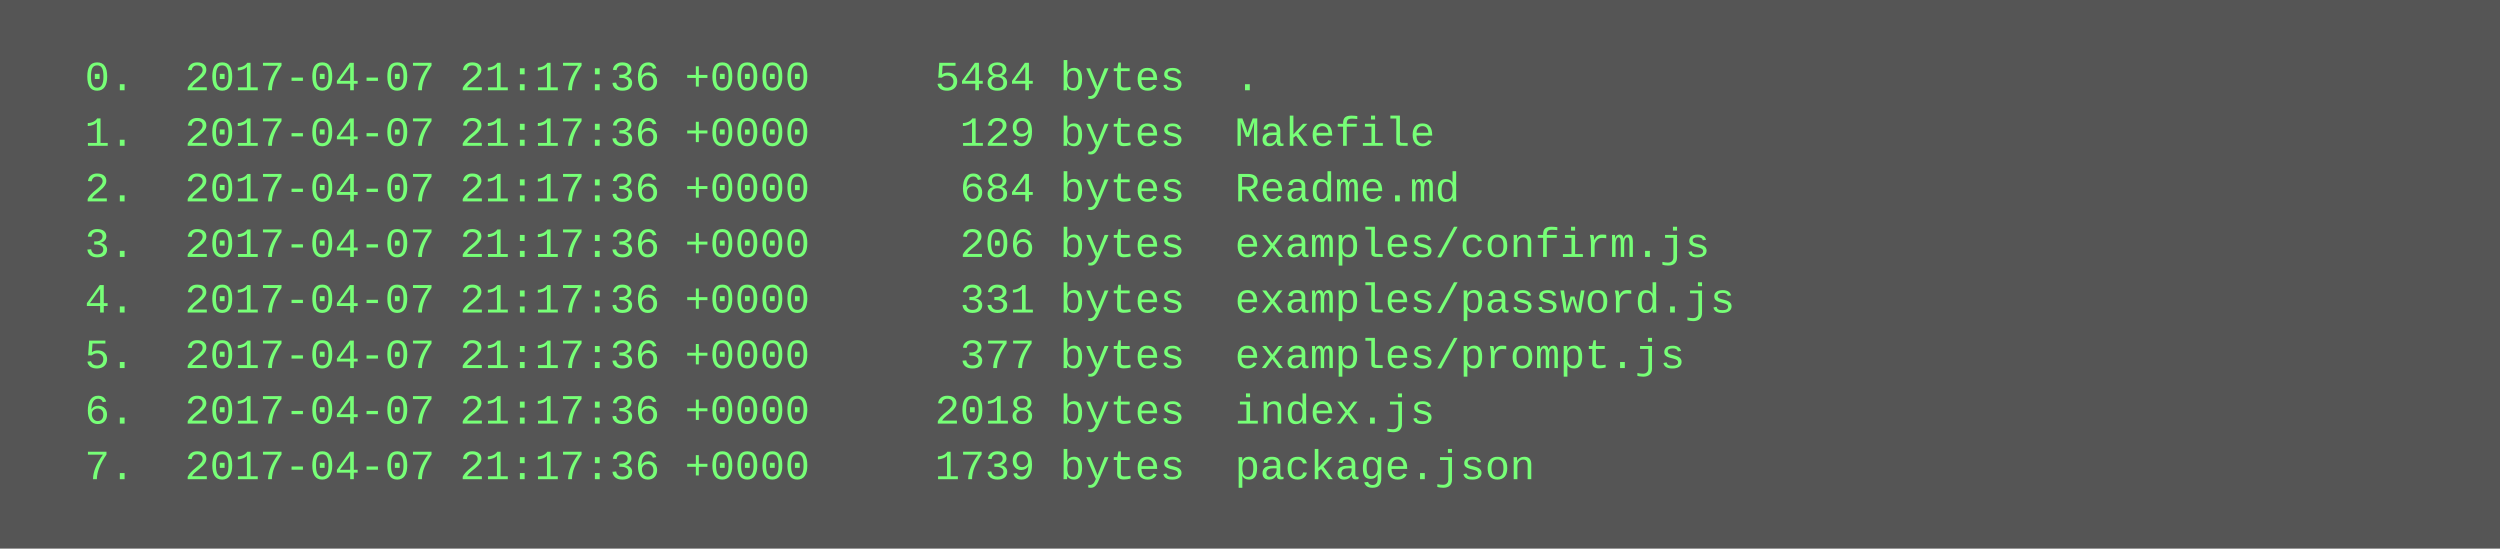
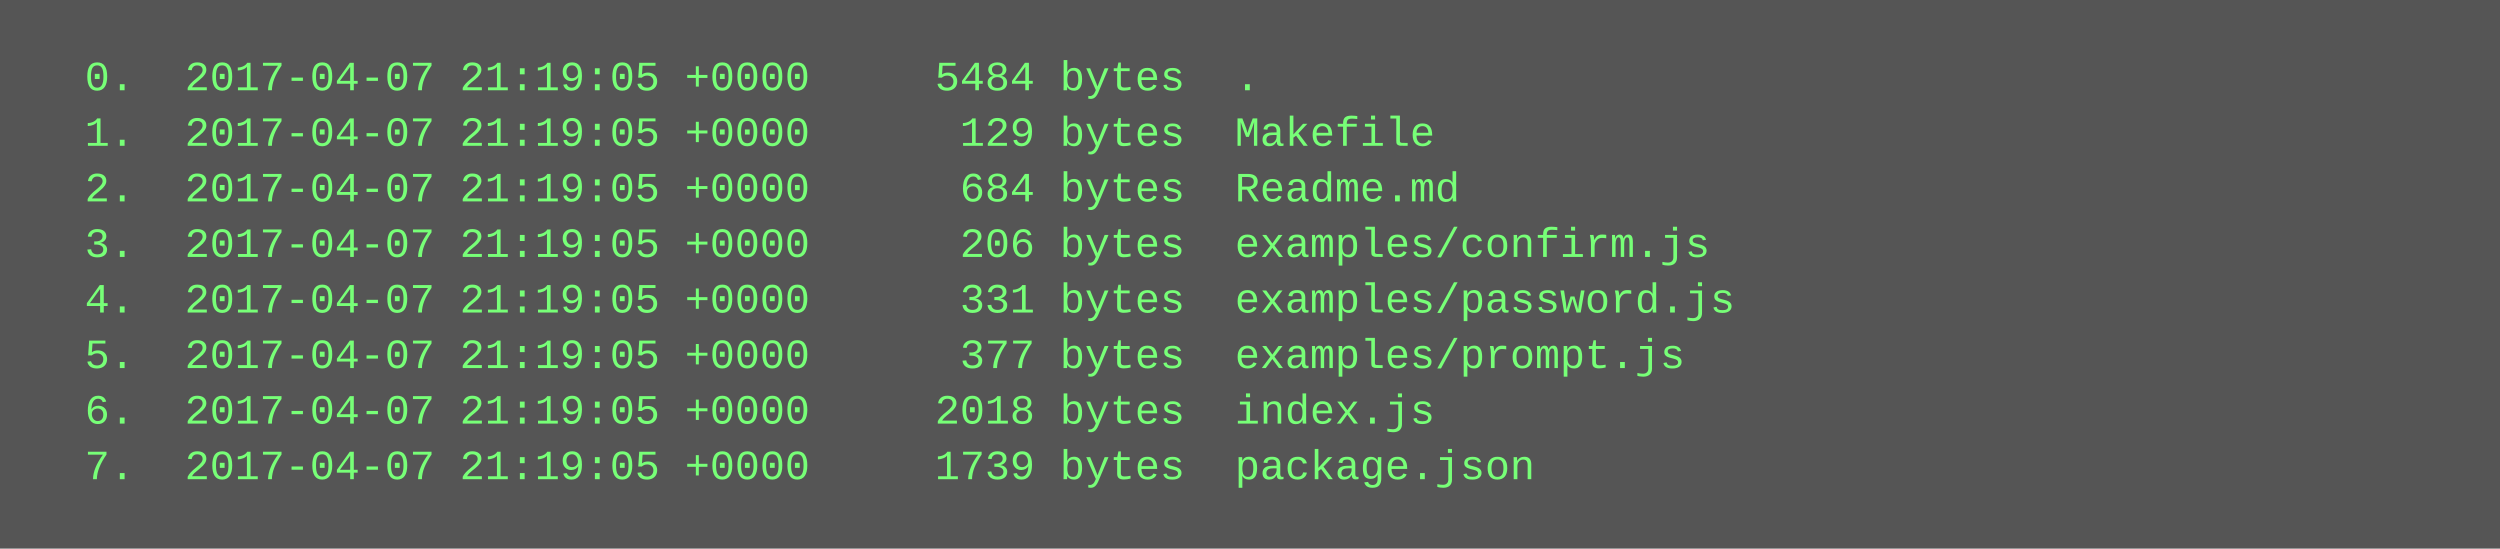
<svg xmlns="http://www.w3.org/2000/svg" height="158" width="720">
  <rect height="158" fill="#555" width="720" />
  <text fill="#7f7" font-family="Courier New" font-size="12" xml:space="preserve">
-     <tspan x="10" y="26">  0.  2017-04-07 21:17:36 +0000     5484 bytes  .</tspan>
-     <tspan x="10" y="42">  1.  2017-04-07 21:17:36 +0000      129 bytes  Makefile</tspan>
-     <tspan x="10" y="58">  2.  2017-04-07 21:17:36 +0000      684 bytes  Readme.md</tspan>
-     <tspan x="10" y="74">  3.  2017-04-07 21:17:36 +0000      206 bytes  examples/confirm.js</tspan>
-     <tspan x="10" y="90">  4.  2017-04-07 21:17:36 +0000      331 bytes  examples/password.js</tspan>
-     <tspan x="10" y="106">  5.  2017-04-07 21:17:36 +0000      377 bytes  examples/prompt.js</tspan>
-     <tspan x="10" y="122">  6.  2017-04-07 21:17:36 +0000     2018 bytes  index.js</tspan>
-     <tspan x="10" y="138">  7.  2017-04-07 21:17:36 +0000     1739 bytes  package.json</tspan>
+     <tspan x="10" y="26">  0.  2017-04-07 21:19:05 +0000     5484 bytes  .</tspan>
+     <tspan x="10" y="42">  1.  2017-04-07 21:19:05 +0000      129 bytes  Makefile</tspan>
+     <tspan x="10" y="58">  2.  2017-04-07 21:19:05 +0000      684 bytes  Readme.md</tspan>
+     <tspan x="10" y="74">  3.  2017-04-07 21:19:05 +0000      206 bytes  examples/confirm.js</tspan>
+     <tspan x="10" y="90">  4.  2017-04-07 21:19:05 +0000      331 bytes  examples/password.js</tspan>
+     <tspan x="10" y="106">  5.  2017-04-07 21:19:05 +0000      377 bytes  examples/prompt.js</tspan>
+     <tspan x="10" y="122">  6.  2017-04-07 21:19:05 +0000     2018 bytes  index.js</tspan>
+     <tspan x="10" y="138">  7.  2017-04-07 21:19:05 +0000     1739 bytes  package.json</tspan>
  </text>
</svg>
